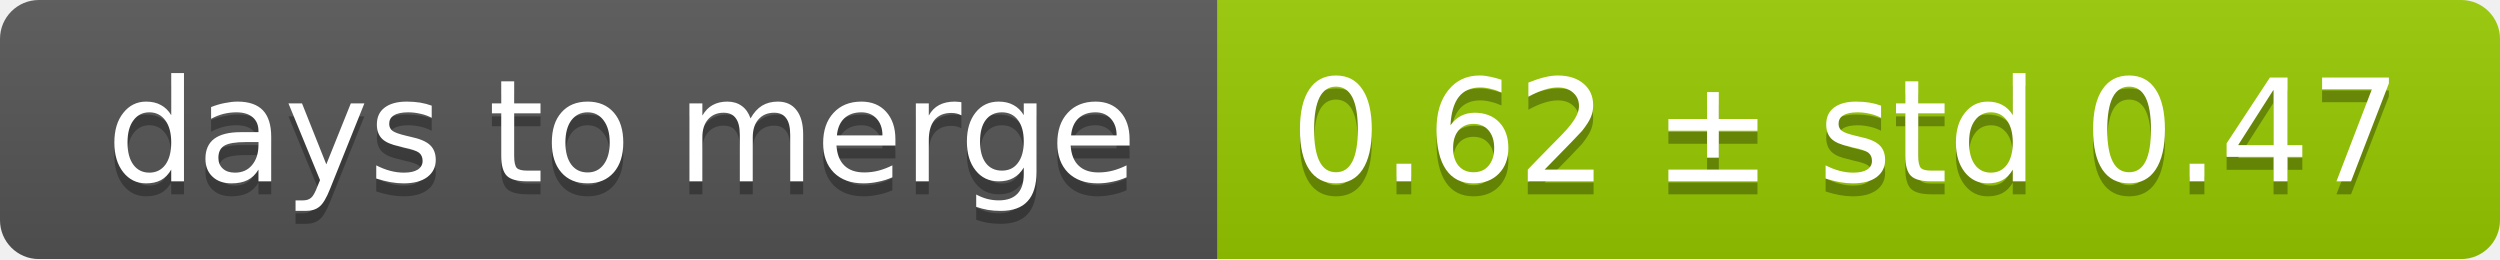
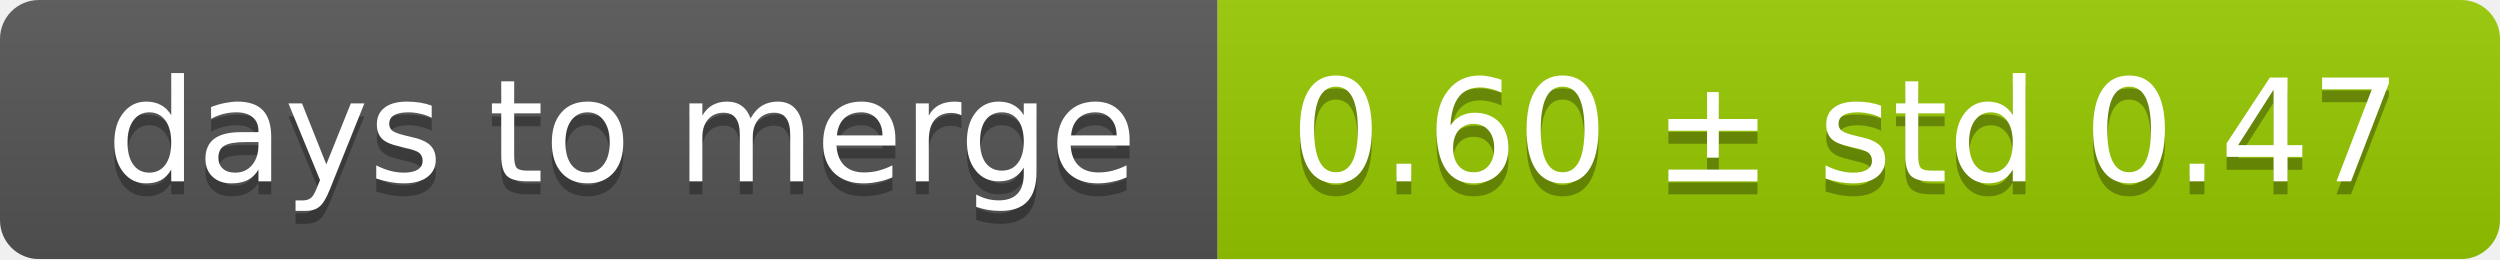
<svg xmlns="http://www.w3.org/2000/svg" width="193" height="20">
  <linearGradient id="smooth" x2="0" y2="100%">
    <stop offset="0" stop-color="#bbb" stop-opacity=".1" />
    <stop offset="1" stop-opacity=".1" />
  </linearGradient>
  <mask id="round">
    <rect width="193" height="20" rx="3" fill="#fff" />
  </mask>
  <g mask="url(#round)">
    <rect width="94" height="20" fill="#555" />
    <rect x="94" width="99" height="20" fill="#97ca00" />
    <rect width="193" height="20" fill="url(#smooth)" />
  </g>
  <g fill="#fff" text-anchor="middle" font-family="DejaVu Sans,Verdana,Geneva,sans-serif" font-size="11">
    <text x="48" y="15" fill="#010101" fill-opacity=".3">days to merge</text>
    <text x="48" y="14">days to merge</text>
-     <text x="142.5" y="15" fill="#010101" fill-opacity=".3">0.62 ± std 0.47</text>
-     <text x="142.5" y="14">0.62 ± std 0.47</text>
+     <text x="142.5" y="15" fill="#010101" fill-opacity=".3">0.60 ± std 0.47</text>
+     <text x="142.5" y="14">0.60 ± std 0.47</text>
  </g>
</svg>
